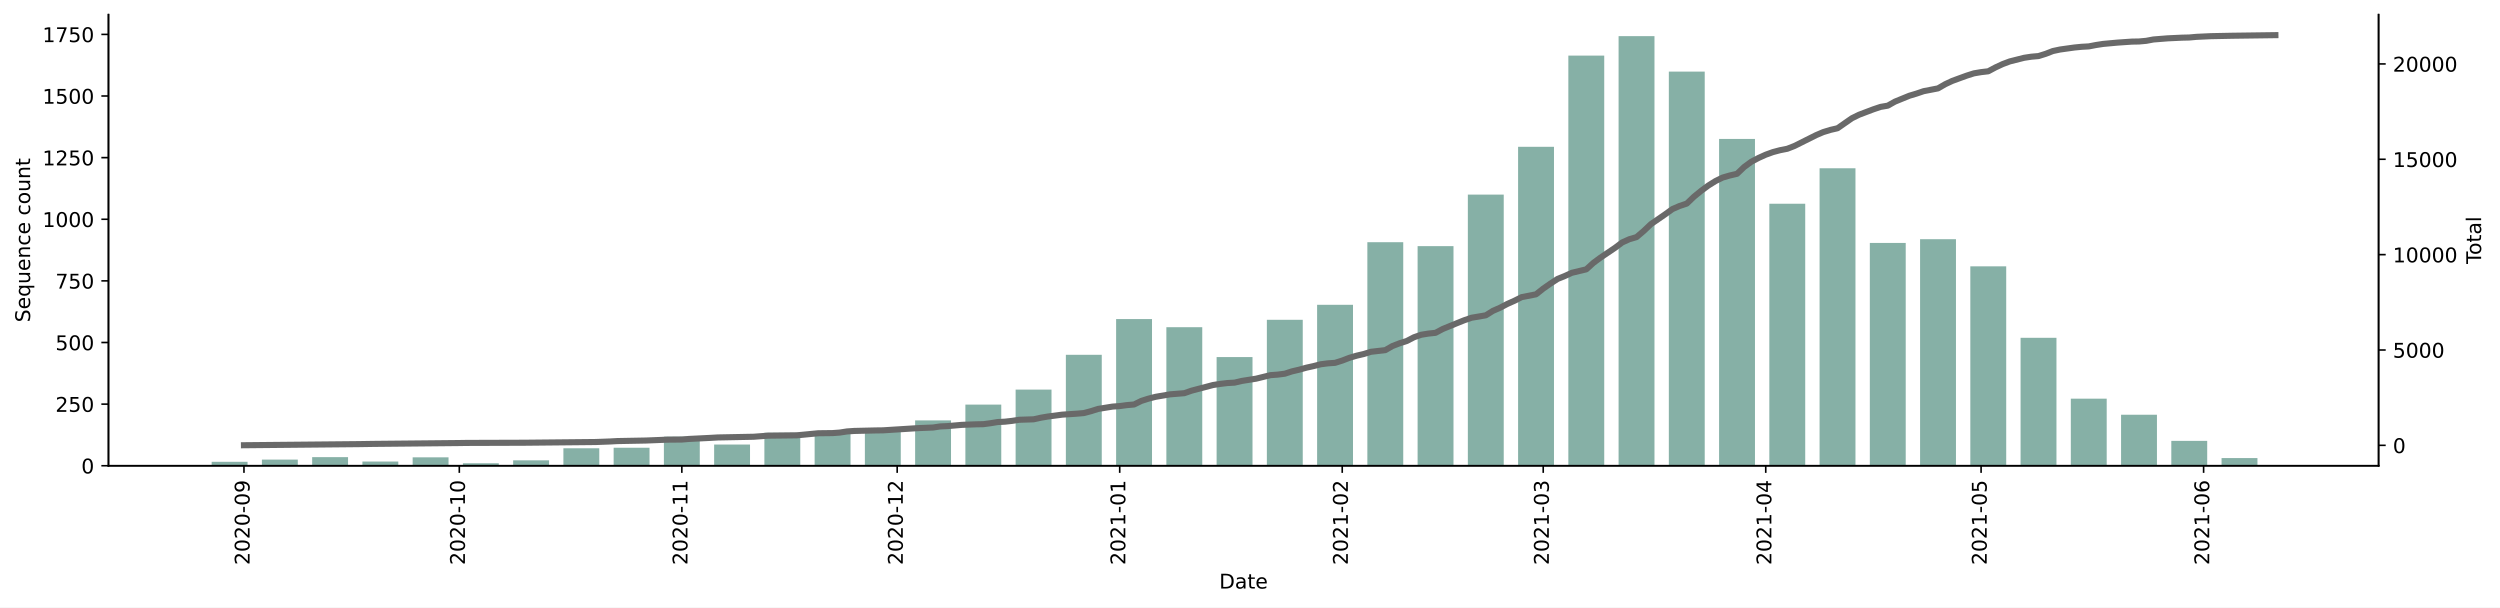
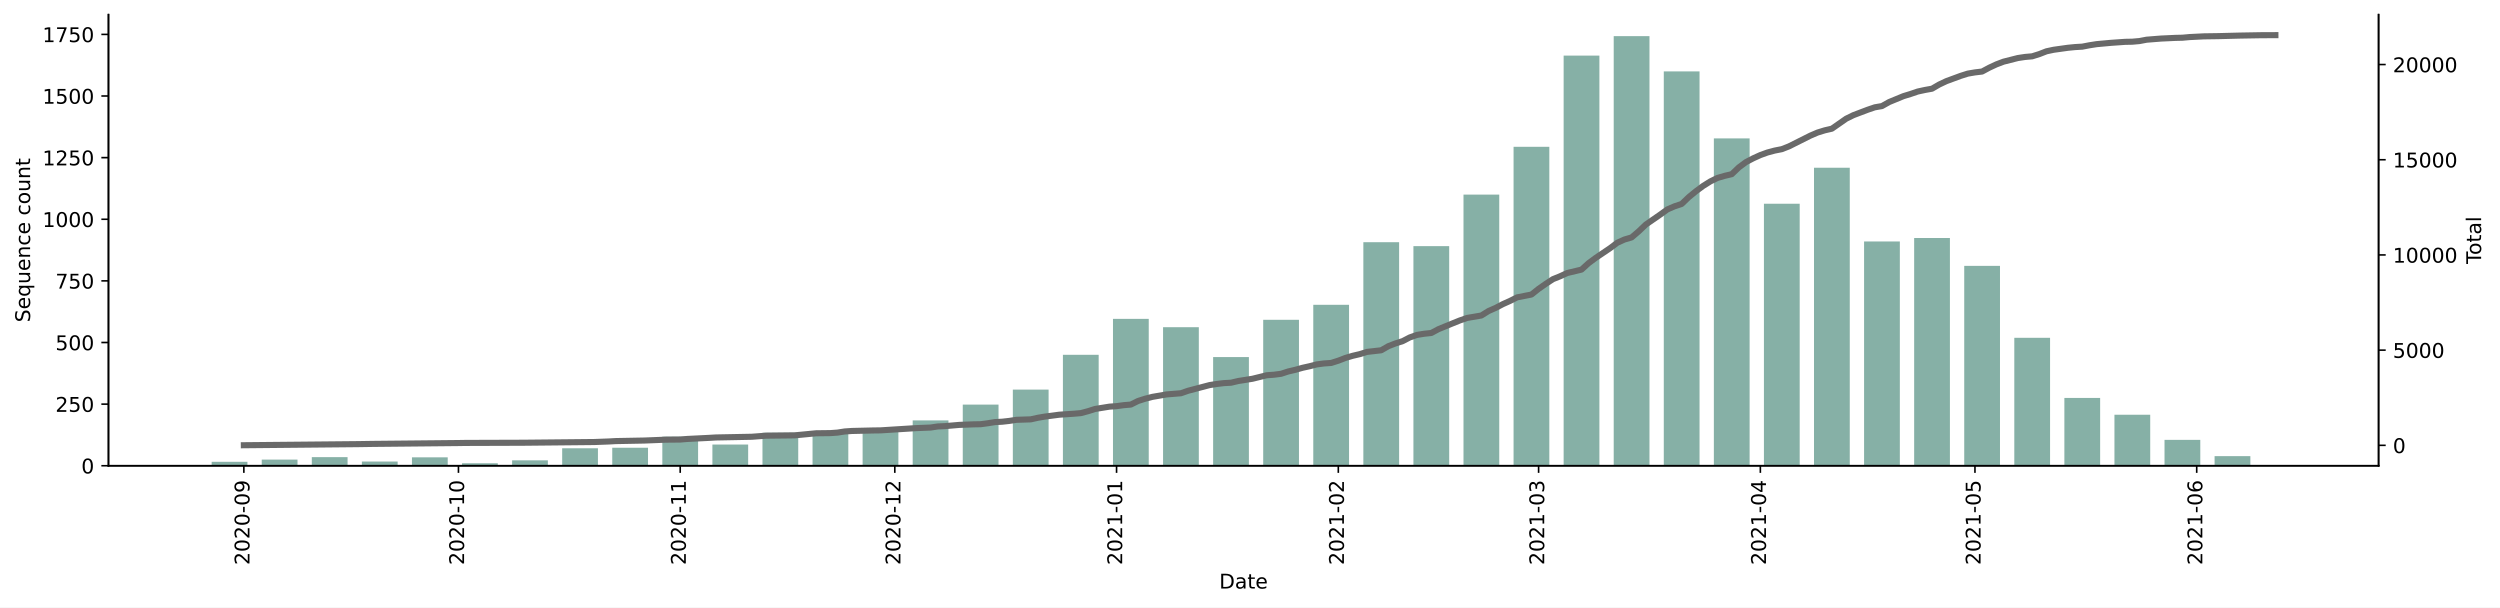
<svg xmlns="http://www.w3.org/2000/svg" xmlns:xlink="http://www.w3.org/1999/xlink" height="298.621pt" version="1.1" viewBox="0 0 1229.019 298.621" width="1229.019pt">
  <defs>
    <style type="text/css">*{stroke-linecap:butt;stroke-linejoin:round;}</style>
  </defs>
  <g id="figure_1">
    <g id="patch_1">
      <path d="M 0 298.621  L 1229.019 298.621  L 1229.019 0  L 0 0  z " style="fill:#ffffff;" />
    </g>
    <g id="axes_1">
      <g id="patch_2">
        <path d="M 53.328 228.96  L 1169.328 228.96  L 1169.328 7.2  L 53.328 7.2  z " style="fill:#ffffff;" />
      </g>
      <g id="patch_3">
-         <path clip-path="url(#p31b14c990a)" d="M 104.055 228.96  L 121.7 228.96  L 121.7 227.021  L 104.055 227.021  z " style="fill:#86b0a6;" />
+         <path clip-path="url(#p56ebc848ce)" d="M 104.055 228.96  L 121.639 228.96  L 121.639 227.021  L 104.055 227.021  z " style="fill:#86b0a6;" />
      </g>
      <g id="patch_4">
-         <path clip-path="url(#p31b14c990a)" d="M 128.757 228.96  L 146.402 228.96  L 146.402 225.931  L 128.757 225.931  z " style="fill:#86b0a6;" />
+         <path clip-path="url(#p56ebc848ce)" d="M 128.672 228.96  L 146.255 228.96  L 146.255 225.931  L 128.672 225.931  z " style="fill:#86b0a6;" />
      </g>
      <g id="patch_5">
-         <path clip-path="url(#p31b14c990a)" d="M 153.459 228.96  L 171.104 228.96  L 171.104 224.719  L 153.459 224.719  z " style="fill:#86b0a6;" />
+         <path clip-path="url(#p56ebc848ce)" d="M 153.288 228.96  L 170.871 228.96  L 170.871 224.719  L 153.288 224.719  z " style="fill:#86b0a6;" />
      </g>
      <g id="patch_6">
-         <path clip-path="url(#p31b14c990a)" d="M 178.161 228.96  L 195.806 228.96  L 195.806 226.9  L 178.161 226.9  z " style="fill:#86b0a6;" />
+         <path clip-path="url(#p56ebc848ce)" d="M 177.904 228.96  L 195.488 228.96  L 195.488 226.9  L 177.904 226.9  z " style="fill:#86b0a6;" />
      </g>
      <g id="patch_7">
-         <path clip-path="url(#p31b14c990a)" d="M 202.863 228.96  L 220.508 228.96  L 220.508 224.84  L 202.863 224.84  z " style="fill:#86b0a6;" />
+         <path clip-path="url(#p56ebc848ce)" d="M 202.521 228.96  L 220.104 228.96  L 220.104 224.84  L 202.521 224.84  z " style="fill:#86b0a6;" />
      </g>
      <g id="patch_8">
-         <path clip-path="url(#p31b14c990a)" d="M 227.565 228.96  L 245.21 228.96  L 245.21 227.748  L 227.565 227.748  z " style="fill:#86b0a6;" />
+         <path clip-path="url(#p56ebc848ce)" d="M 227.137 228.96  L 244.72 228.96  L 244.72 227.748  L 227.137 227.748  z " style="fill:#86b0a6;" />
      </g>
      <g id="patch_9">
-         <path clip-path="url(#p31b14c990a)" d="M 252.267 228.96  L 269.912 228.96  L 269.912 226.294  L 252.267 226.294  z " style="fill:#86b0a6;" />
+         <path clip-path="url(#p56ebc848ce)" d="M 251.754 228.96  L 269.337 228.96  L 269.337 226.294  L 251.754 226.294  z " style="fill:#86b0a6;" />
      </g>
      <g id="patch_10">
-         <path clip-path="url(#p31b14c990a)" d="M 276.969 228.96  L 294.613 228.96  L 294.613 220.357  L 276.969 220.357  z " style="fill:#86b0a6;" />
+         <path clip-path="url(#p56ebc848ce)" d="M 276.37 228.96  L 293.953 228.96  L 293.953 220.357  L 276.37 220.357  z " style="fill:#86b0a6;" />
      </g>
      <g id="patch_11">
-         <path clip-path="url(#p31b14c990a)" d="M 301.671 228.96  L 319.315 228.96  L 319.315 220.115  L 301.671 220.115  z " style="fill:#86b0a6;" />
+         <path clip-path="url(#p56ebc848ce)" d="M 300.986 228.96  L 318.569 228.96  L 318.569 220.115  L 300.986 220.115  z " style="fill:#86b0a6;" />
      </g>
      <g id="patch_12">
-         <path clip-path="url(#p31b14c990a)" d="M 326.373 228.96  L 344.017 228.96  L 344.017 214.662  L 326.373 214.662  z " style="fill:#86b0a6;" />
+         <path clip-path="url(#p56ebc848ce)" d="M 325.603 228.96  L 343.186 228.96  L 343.186 214.662  L 325.603 214.662  z " style="fill:#86b0a6;" />
      </g>
      <g id="patch_13">
-         <path clip-path="url(#p31b14c990a)" d="M 351.075 228.96  L 368.719 228.96  L 368.719 218.539  L 351.075 218.539  z " style="fill:#86b0a6;" />
+         <path clip-path="url(#p56ebc848ce)" d="M 350.219 228.96  L 367.802 228.96  L 367.802 218.539  L 350.219 218.539  z " style="fill:#86b0a6;" />
      </g>
      <g id="patch_14">
-         <path clip-path="url(#p31b14c990a)" d="M 375.777 228.96  L 393.421 228.96  L 393.421 212.723  L 375.777 212.723  z " style="fill:#86b0a6;" />
+         <path clip-path="url(#p56ebc848ce)" d="M 374.835 228.96  L 392.418 228.96  L 392.418 212.723  L 374.835 212.723  z " style="fill:#86b0a6;" />
      </g>
      <g id="patch_15">
-         <path clip-path="url(#p31b14c990a)" d="M 400.479 228.96  L 418.123 228.96  L 418.123 211.875  L 400.479 211.875  z " style="fill:#86b0a6;" />
+         <path clip-path="url(#p56ebc848ce)" d="M 399.452 228.96  L 417.035 228.96  L 417.035 211.875  L 399.452 211.875  z " style="fill:#86b0a6;" />
      </g>
      <g id="patch_16">
-         <path clip-path="url(#p31b14c990a)" d="M 425.181 228.96  L 442.825 228.96  L 442.825 212.36  L 425.181 212.36  z " style="fill:#86b0a6;" />
+         <path clip-path="url(#p56ebc848ce)" d="M 424.068 228.96  L 441.651 228.96  L 441.651 212.36  L 424.068 212.36  z " style="fill:#86b0a6;" />
      </g>
      <g id="patch_17">
-         <path clip-path="url(#p31b14c990a)" d="M 449.883 228.96  L 467.527 228.96  L 467.527 206.665  L 449.883 206.665  z " style="fill:#86b0a6;" />
+         <path clip-path="url(#p56ebc848ce)" d="M 448.684 228.96  L 466.267 228.96  L 466.267 206.665  L 448.684 206.665  z " style="fill:#86b0a6;" />
      </g>
      <g id="patch_18">
-         <path clip-path="url(#p31b14c990a)" d="M 474.585 228.96  L 492.229 228.96  L 492.229 198.91  L 474.585 198.91  z " style="fill:#86b0a6;" />
+         <path clip-path="url(#p56ebc848ce)" d="M 473.301 228.96  L 490.884 228.96  L 490.884 198.91  L 473.301 198.91  z " style="fill:#86b0a6;" />
      </g>
      <g id="patch_19">
-         <path clip-path="url(#p31b14c990a)" d="M 499.287 228.96  L 516.931 228.96  L 516.931 191.518  L 499.287 191.518  z " style="fill:#86b0a6;" />
+         <path clip-path="url(#p56ebc848ce)" d="M 497.917 228.96  L 515.5 228.96  L 515.5 191.518  L 497.917 191.518  z " style="fill:#86b0a6;" />
      </g>
      <g id="patch_20">
-         <path clip-path="url(#p31b14c990a)" d="M 523.989 228.96  L 541.633 228.96  L 541.633 174.433  L 523.989 174.433  z " style="fill:#86b0a6;" />
+         <path clip-path="url(#p56ebc848ce)" d="M 522.533 228.96  L 540.117 228.96  L 540.117 174.433  L 522.533 174.433  z " style="fill:#86b0a6;" />
      </g>
      <g id="patch_21">
-         <path clip-path="url(#p31b14c990a)" d="M 548.691 228.96  L 566.335 228.96  L 566.335 156.864  L 548.691 156.864  z " style="fill:#86b0a6;" />
+         <path clip-path="url(#p56ebc848ce)" d="M 547.15 228.96  L 564.733 228.96  L 564.733 156.742  L 547.15 156.742  z " style="fill:#86b0a6;" />
      </g>
      <g id="patch_22">
-         <path clip-path="url(#p31b14c990a)" d="M 573.393 228.96  L 591.037 228.96  L 591.037 160.862  L 573.393 160.862  z " style="fill:#86b0a6;" />
+         <path clip-path="url(#p56ebc848ce)" d="M 571.766 228.96  L 589.349 228.96  L 589.349 160.862  L 571.766 160.862  z " style="fill:#86b0a6;" />
      </g>
      <g id="patch_23">
-         <path clip-path="url(#p31b14c990a)" d="M 598.095 228.96  L 615.739 228.96  L 615.739 175.524  L 598.095 175.524  z " style="fill:#86b0a6;" />
+         <path clip-path="url(#p56ebc848ce)" d="M 596.382 228.96  L 613.966 228.96  L 613.966 175.524  L 596.382 175.524  z " style="fill:#86b0a6;" />
      </g>
      <g id="patch_24">
-         <path clip-path="url(#p31b14c990a)" d="M 622.797 228.96  L 640.441 228.96  L 640.441 157.227  L 622.797 157.227  z " style="fill:#86b0a6;" />
+         <path clip-path="url(#p56ebc848ce)" d="M 620.999 228.96  L 638.582 228.96  L 638.582 157.227  L 620.999 157.227  z " style="fill:#86b0a6;" />
      </g>
      <g id="patch_25">
-         <path clip-path="url(#p31b14c990a)" d="M 647.499 228.96  L 665.143 228.96  L 665.143 149.836  L 647.499 149.836  z " style="fill:#86b0a6;" />
+         <path clip-path="url(#p56ebc848ce)" d="M 645.615 228.96  L 663.198 228.96  L 663.198 149.836  L 645.615 149.836  z " style="fill:#86b0a6;" />
      </g>
      <g id="patch_26">
-         <path clip-path="url(#p31b14c990a)" d="M 672.201 228.96  L 689.845 228.96  L 689.845 119.058  L 672.201 119.058  z " style="fill:#86b0a6;" />
+         <path clip-path="url(#p56ebc848ce)" d="M 670.232 228.96  L 687.815 228.96  L 687.815 119.058  L 670.232 119.058  z " style="fill:#86b0a6;" />
      </g>
      <g id="patch_27">
-         <path clip-path="url(#p31b14c990a)" d="M 696.903 228.96  L 714.547 228.96  L 714.547 120.997  L 696.903 120.997  z " style="fill:#86b0a6;" />
+         <path clip-path="url(#p56ebc848ce)" d="M 694.848 228.96  L 712.431 228.96  L 712.431 120.997  L 694.848 120.997  z " style="fill:#86b0a6;" />
      </g>
      <g id="patch_28">
-         <path clip-path="url(#p31b14c990a)" d="M 721.605 228.96  L 739.249 228.96  L 739.249 95.673  L 721.605 95.673  z " style="fill:#86b0a6;" />
+         <path clip-path="url(#p56ebc848ce)" d="M 719.464 228.96  L 737.047 228.96  L 737.047 95.673  L 719.464 95.673  z " style="fill:#86b0a6;" />
      </g>
      <g id="patch_29">
-         <path clip-path="url(#p31b14c990a)" d="M 746.307 228.96  L 763.951 228.96  L 763.951 72.166  L 746.307 72.166  z " style="fill:#86b0a6;" />
+         <path clip-path="url(#p56ebc848ce)" d="M 744.081 228.96  L 761.664 228.96  L 761.664 72.166  L 744.081 72.166  z " style="fill:#86b0a6;" />
      </g>
      <g id="patch_30">
-         <path clip-path="url(#p31b14c990a)" d="M 771.009 228.96  L 788.653 228.96  L 788.653 27.332  L 771.009 27.332  z " style="fill:#86b0a6;" />
+         <path clip-path="url(#p56ebc848ce)" d="M 768.697 228.96  L 786.28 228.96  L 786.28 27.332  L 768.697 27.332  z " style="fill:#86b0a6;" />
      </g>
      <g id="patch_31">
-         <path clip-path="url(#p31b14c990a)" d="M 795.711 228.96  L 813.355 228.96  L 813.355 17.76  L 795.711 17.76  z " style="fill:#86b0a6;" />
+         <path clip-path="url(#p56ebc848ce)" d="M 793.313 228.96  L 810.896 228.96  L 810.896 17.76  L 793.313 17.76  z " style="fill:#86b0a6;" />
      </g>
      <g id="patch_32">
-         <path clip-path="url(#p31b14c990a)" d="M 820.413 228.96  L 838.057 228.96  L 838.057 35.209  L 820.413 35.209  z " style="fill:#86b0a6;" />
+         <path clip-path="url(#p56ebc848ce)" d="M 817.93 228.96  L 835.513 228.96  L 835.513 35.087  L 817.93 35.087  z " style="fill:#86b0a6;" />
      </g>
      <g id="patch_33">
-         <path clip-path="url(#p31b14c990a)" d="M 845.115 228.96  L 862.759 228.96  L 862.759 68.288  L 845.115 68.288  z " style="fill:#86b0a6;" />
+         <path clip-path="url(#p56ebc848ce)" d="M 842.546 228.96  L 860.129 228.96  L 860.129 68.046  L 842.546 68.046  z " style="fill:#86b0a6;" />
      </g>
      <g id="patch_34">
-         <path clip-path="url(#p31b14c990a)" d="M 869.817 228.96  L 887.461 228.96  L 887.461 100.156  L 869.817 100.156  z " style="fill:#86b0a6;" />
+         <path clip-path="url(#p56ebc848ce)" d="M 867.162 228.96  L 884.745 228.96  L 884.745 100.156  L 867.162 100.156  z " style="fill:#86b0a6;" />
      </g>
      <g id="patch_35">
-         <path clip-path="url(#p31b14c990a)" d="M 894.519 228.96  L 912.163 228.96  L 912.163 82.707  L 894.519 82.707  z " style="fill:#86b0a6;" />
+         <path clip-path="url(#p56ebc848ce)" d="M 891.779 228.96  L 909.362 228.96  L 909.362 82.465  L 891.779 82.465  z " style="fill:#86b0a6;" />
      </g>
      <g id="patch_36">
-         <path clip-path="url(#p31b14c990a)" d="M 919.221 228.96  L 936.865 228.96  L 936.865 119.422  L 919.221 119.422  z " style="fill:#86b0a6;" />
+         <path clip-path="url(#p56ebc848ce)" d="M 916.395 228.96  L 933.978 228.96  L 933.978 118.695  L 916.395 118.695  z " style="fill:#86b0a6;" />
      </g>
      <g id="patch_37">
-         <path clip-path="url(#p31b14c990a)" d="M 943.923 228.96  L 961.567 228.96  L 961.567 117.604  L 943.923 117.604  z " style="fill:#86b0a6;" />
+         <path clip-path="url(#p56ebc848ce)" d="M 941.011 228.96  L 958.595 228.96  L 958.595 116.999  L 941.011 116.999  z " style="fill:#86b0a6;" />
      </g>
      <g id="patch_38">
-         <path clip-path="url(#p31b14c990a)" d="M 968.625 228.96  L 986.269 228.96  L 986.269 130.933  L 968.625 130.933  z " style="fill:#86b0a6;" />
+         <path clip-path="url(#p56ebc848ce)" d="M 965.628 228.96  L 983.211 228.96  L 983.211 130.691  L 965.628 130.691  z " style="fill:#86b0a6;" />
      </g>
      <g id="patch_39">
-         <path clip-path="url(#p31b14c990a)" d="M 993.327 228.96  L 1010.971 228.96  L 1010.971 166.073  L 993.327 166.073  z " style="fill:#86b0a6;" />
+         <path clip-path="url(#p56ebc848ce)" d="M 990.244 228.96  L 1007.827 228.96  L 1007.827 166.073  L 990.244 166.073  z " style="fill:#86b0a6;" />
      </g>
      <g id="patch_40">
-         <path clip-path="url(#p31b14c990a)" d="M 1018.029 228.96  L 1035.673 228.96  L 1035.673 196.002  L 1018.029 196.002  z " style="fill:#86b0a6;" />
+         <path clip-path="url(#p56ebc848ce)" d="M 1014.861 228.96  L 1032.444 228.96  L 1032.444 195.638  L 1014.861 195.638  z " style="fill:#86b0a6;" />
      </g>
      <g id="patch_41">
-         <path clip-path="url(#p31b14c990a)" d="M 1042.73 228.96  L 1060.375 228.96  L 1060.375 203.878  L 1042.73 203.878  z " style="fill:#86b0a6;" />
+         <path clip-path="url(#p56ebc848ce)" d="M 1039.477 228.96  L 1057.06 228.96  L 1057.06 203.878  L 1039.477 203.878  z " style="fill:#86b0a6;" />
      </g>
      <g id="patch_42">
-         <path clip-path="url(#p31b14c990a)" d="M 1067.432 228.96  L 1085.077 228.96  L 1085.077 216.722  L 1067.432 216.722  z " style="fill:#86b0a6;" />
+         <path clip-path="url(#p56ebc848ce)" d="M 1064.093 228.96  L 1081.676 228.96  L 1081.676 216.237  L 1064.093 216.237  z " style="fill:#86b0a6;" />
      </g>
      <g id="patch_43">
-         <path clip-path="url(#p31b14c990a)" d="M 1092.134 228.96  L 1109.779 228.96  L 1109.779 225.204  L 1092.134 225.204  z " style="fill:#86b0a6;" />
+         <path clip-path="url(#p56ebc848ce)" d="M 1088.71 228.96  L 1106.293 228.96  L 1106.293 224.234  L 1088.71 224.234  z " style="fill:#86b0a6;" />
      </g>
      <g id="matplotlib.axis_1">
        <g id="xtick_1">
          <g id="line2d_1">
            <defs>
-               <path d="M 0 0  L 0 3.5  " id="m50283aba2b" style="stroke:#000000;stroke-width:0.8;" />
+               <path d="M 0 0  L 0 3.5  " id="m74f3b1be57" style="stroke:#000000;stroke-width:0.8;" />
            </defs>
            <g>
-               <use style="stroke:#000000;stroke-width:0.8;" x="119.935" xlink:href="#m50283aba2b" y="228.96" />
+               <use style="stroke:#000000;stroke-width:0.8;" x="119.88" xlink:href="#m74f3b1be57" y="228.96" />
            </g>
          </g>
          <g id="text_1">
-             <g transform="translate(122.6946 277.7428)rotate(-90)scale(0.1 -0.1)">
+             <g transform="translate(122.6396 277.7428)rotate(-90)scale(0.1 -0.1)">
              <defs>
                <path d="M 1228 531  L 3431 531  L 3431 0  L 469 0  L 469 531  Q 828 903 1448 1529  Q 2069 2156 2228 2338  Q 2531 2678 2651 2914  Q 2772 3150 2772 3378  Q 2772 3750 2511 3984  Q 2250 4219 1831 4219  Q 1534 4219 1204 4116  Q 875 4013 500 3803  L 500 4441  Q 881 4594 1212 4672  Q 1544 4750 1819 4750  Q 2544 4750 2975 4387  Q 3406 4025 3406 3419  Q 3406 3131 3298 2873  Q 3191 2616 2906 2266  Q 2828 2175 2409 1742  Q 1991 1309 1228 531  z " id="DejaVuSans-32" transform="scale(0.015625)" />
                <path d="M 2034 4250  Q 1547 4250 1301 3770  Q 1056 3291 1056 2328  Q 1056 1369 1301 889  Q 1547 409 2034 409  Q 2525 409 2770 889  Q 3016 1369 3016 2328  Q 3016 3291 2770 3770  Q 2525 4250 2034 4250  z M 2034 4750  Q 2819 4750 3233 4129  Q 3647 3509 3647 2328  Q 3647 1150 3233 529  Q 2819 -91 2034 -91  Q 1250 -91 836 529  Q 422 1150 422 2328  Q 422 3509 836 4129  Q 1250 4750 2034 4750  z " id="DejaVuSans-30" transform="scale(0.015625)" />
                <path d="M 313 2009  L 1997 2009  L 1997 1497  L 313 1497  L 313 2009  z " id="DejaVuSans-2d" transform="scale(0.015625)" />
                <path d="M 703 97  L 703 672  Q 941 559 1184 500  Q 1428 441 1663 441  Q 2288 441 2617 861  Q 2947 1281 2994 2138  Q 2813 1869 2534 1725  Q 2256 1581 1919 1581  Q 1219 1581 811 2004  Q 403 2428 403 3163  Q 403 3881 828 4315  Q 1253 4750 1959 4750  Q 2769 4750 3195 4129  Q 3622 3509 3622 2328  Q 3622 1225 3098 567  Q 2575 -91 1691 -91  Q 1453 -91 1209 -44  Q 966 3 703 97  z M 1959 2075  Q 2384 2075 2632 2365  Q 2881 2656 2881 3163  Q 2881 3666 2632 3958  Q 2384 4250 1959 4250  Q 1534 4250 1286 3958  Q 1038 3666 1038 3163  Q 1038 2656 1286 2365  Q 1534 2075 1959 2075  z " id="DejaVuSans-39" transform="scale(0.015625)" />
              </defs>
              <use xlink:href="#DejaVuSans-32" />
              <use x="63.623" xlink:href="#DejaVuSans-30" />
              <use x="127.246" xlink:href="#DejaVuSans-32" />
              <use x="190.869" xlink:href="#DejaVuSans-30" />
              <use x="254.492" xlink:href="#DejaVuSans-2d" />
              <use x="290.576" xlink:href="#DejaVuSans-30" />
              <use x="354.199" xlink:href="#DejaVuSans-39" />
            </g>
          </g>
        </g>
        <g id="xtick_2">
          <g id="line2d_2">
            <g>
-               <use style="stroke:#000000;stroke-width:0.8;" x="225.801" xlink:href="#m50283aba2b" y="228.96" />
+               <use style="stroke:#000000;stroke-width:0.8;" x="225.379" xlink:href="#m74f3b1be57" y="228.96" />
            </g>
          </g>
          <g id="text_2">
-             <g transform="translate(228.5602 277.7428)rotate(-90)scale(0.1 -0.1)">
+             <g transform="translate(228.1382 277.7428)rotate(-90)scale(0.1 -0.1)">
              <defs>
                <path d="M 794 531  L 1825 531  L 1825 4091  L 703 3866  L 703 4441  L 1819 4666  L 2450 4666  L 2450 531  L 3481 531  L 3481 0  L 794 0  L 794 531  z " id="DejaVuSans-31" transform="scale(0.015625)" />
              </defs>
              <use xlink:href="#DejaVuSans-32" />
              <use x="63.623" xlink:href="#DejaVuSans-30" />
              <use x="127.246" xlink:href="#DejaVuSans-32" />
              <use x="190.869" xlink:href="#DejaVuSans-30" />
              <use x="254.492" xlink:href="#DejaVuSans-2d" />
              <use x="290.576" xlink:href="#DejaVuSans-31" />
              <use x="354.199" xlink:href="#DejaVuSans-30" />
            </g>
          </g>
        </g>
        <g id="xtick_3">
          <g id="line2d_3">
            <g>
-               <use style="stroke:#000000;stroke-width:0.8;" x="335.195" xlink:href="#m50283aba2b" y="228.96" />
+               <use style="stroke:#000000;stroke-width:0.8;" x="334.394" xlink:href="#m74f3b1be57" y="228.96" />
            </g>
          </g>
          <g id="text_3">
-             <g transform="translate(337.9547 277.7428)rotate(-90)scale(0.1 -0.1)">
+             <g transform="translate(337.1535 277.7428)rotate(-90)scale(0.1 -0.1)">
              <use xlink:href="#DejaVuSans-32" />
              <use x="63.623" xlink:href="#DejaVuSans-30" />
              <use x="127.246" xlink:href="#DejaVuSans-32" />
              <use x="190.869" xlink:href="#DejaVuSans-30" />
              <use x="254.492" xlink:href="#DejaVuSans-2d" />
              <use x="290.576" xlink:href="#DejaVuSans-31" />
              <use x="354.199" xlink:href="#DejaVuSans-31" />
            </g>
          </g>
        </g>
        <g id="xtick_4">
          <g id="line2d_4">
            <g>
-               <use style="stroke:#000000;stroke-width:0.8;" x="441.061" xlink:href="#m50283aba2b" y="228.96" />
+               <use style="stroke:#000000;stroke-width:0.8;" x="439.893" xlink:href="#m74f3b1be57" y="228.96" />
            </g>
          </g>
          <g id="text_4">
-             <g transform="translate(443.8203 277.7428)rotate(-90)scale(0.1 -0.1)">
+             <g transform="translate(442.6522 277.7428)rotate(-90)scale(0.1 -0.1)">
              <use xlink:href="#DejaVuSans-32" />
              <use x="63.623" xlink:href="#DejaVuSans-30" />
              <use x="127.246" xlink:href="#DejaVuSans-32" />
              <use x="190.869" xlink:href="#DejaVuSans-30" />
              <use x="254.492" xlink:href="#DejaVuSans-2d" />
              <use x="290.576" xlink:href="#DejaVuSans-31" />
              <use x="354.199" xlink:href="#DejaVuSans-32" />
            </g>
          </g>
        </g>
        <g id="xtick_5">
          <g id="line2d_5">
            <g>
-               <use style="stroke:#000000;stroke-width:0.8;" x="550.455" xlink:href="#m50283aba2b" y="228.96" />
+               <use style="stroke:#000000;stroke-width:0.8;" x="548.908" xlink:href="#m74f3b1be57" y="228.96" />
            </g>
          </g>
          <g id="text_5">
-             <g transform="translate(553.2148 277.7428)rotate(-90)scale(0.1 -0.1)">
+             <g transform="translate(551.6675 277.7428)rotate(-90)scale(0.1 -0.1)">
              <use xlink:href="#DejaVuSans-32" />
              <use x="63.623" xlink:href="#DejaVuSans-30" />
              <use x="127.246" xlink:href="#DejaVuSans-32" />
              <use x="190.869" xlink:href="#DejaVuSans-31" />
              <use x="254.492" xlink:href="#DejaVuSans-2d" />
              <use x="290.576" xlink:href="#DejaVuSans-30" />
              <use x="354.199" xlink:href="#DejaVuSans-31" />
            </g>
          </g>
        </g>
        <g id="xtick_6">
          <g id="line2d_6">
            <g>
-               <use style="stroke:#000000;stroke-width:0.8;" x="659.85" xlink:href="#m50283aba2b" y="228.96" />
+               <use style="stroke:#000000;stroke-width:0.8;" x="657.923" xlink:href="#m74f3b1be57" y="228.96" />
            </g>
          </g>
          <g id="text_6">
-             <g transform="translate(662.6092 277.7428)rotate(-90)scale(0.1 -0.1)">
+             <g transform="translate(660.6827 277.7428)rotate(-90)scale(0.1 -0.1)">
              <use xlink:href="#DejaVuSans-32" />
              <use x="63.623" xlink:href="#DejaVuSans-30" />
              <use x="127.246" xlink:href="#DejaVuSans-32" />
              <use x="190.869" xlink:href="#DejaVuSans-31" />
              <use x="254.492" xlink:href="#DejaVuSans-2d" />
              <use x="290.576" xlink:href="#DejaVuSans-30" />
              <use x="354.199" xlink:href="#DejaVuSans-32" />
            </g>
          </g>
        </g>
        <g id="xtick_7">
          <g id="line2d_7">
            <g>
-               <use style="stroke:#000000;stroke-width:0.8;" x="758.658" xlink:href="#m50283aba2b" y="228.96" />
+               <use style="stroke:#000000;stroke-width:0.8;" x="756.389" xlink:href="#m74f3b1be57" y="228.96" />
            </g>
          </g>
          <g id="text_7">
-             <g transform="translate(761.4171 277.7428)rotate(-90)scale(0.1 -0.1)">
+             <g transform="translate(759.1482 277.7428)rotate(-90)scale(0.1 -0.1)">
              <defs>
                <path d="M 2597 2516  Q 3050 2419 3304 2112  Q 3559 1806 3559 1356  Q 3559 666 3084 287  Q 2609 -91 1734 -91  Q 1441 -91 1130 -33  Q 819 25 488 141  L 488 750  Q 750 597 1062 519  Q 1375 441 1716 441  Q 2309 441 2620 675  Q 2931 909 2931 1356  Q 2931 1769 2642 2001  Q 2353 2234 1838 2234  L 1294 2234  L 1294 2753  L 1863 2753  Q 2328 2753 2575 2939  Q 2822 3125 2822 3475  Q 2822 3834 2567 4026  Q 2313 4219 1838 4219  Q 1578 4219 1281 4162  Q 984 4106 628 3988  L 628 4550  Q 988 4650 1302 4700  Q 1616 4750 1894 4750  Q 2613 4750 3031 4423  Q 3450 4097 3450 3541  Q 3450 3153 3228 2886  Q 3006 2619 2597 2516  z " id="DejaVuSans-33" transform="scale(0.015625)" />
              </defs>
              <use xlink:href="#DejaVuSans-32" />
              <use x="63.623" xlink:href="#DejaVuSans-30" />
              <use x="127.246" xlink:href="#DejaVuSans-32" />
              <use x="190.869" xlink:href="#DejaVuSans-31" />
              <use x="254.492" xlink:href="#DejaVuSans-2d" />
              <use x="290.576" xlink:href="#DejaVuSans-30" />
              <use x="354.199" xlink:href="#DejaVuSans-33" />
            </g>
          </g>
        </g>
        <g id="xtick_8">
          <g id="line2d_8">
            <g>
-               <use style="stroke:#000000;stroke-width:0.8;" x="868.052" xlink:href="#m50283aba2b" y="228.96" />
+               <use style="stroke:#000000;stroke-width:0.8;" x="865.404" xlink:href="#m74f3b1be57" y="228.96" />
            </g>
          </g>
          <g id="text_8">
-             <g transform="translate(870.8116 277.7428)rotate(-90)scale(0.1 -0.1)">
+             <g transform="translate(868.1634 277.7428)rotate(-90)scale(0.1 -0.1)">
              <defs>
                <path d="M 2419 4116  L 825 1625  L 2419 1625  L 2419 4116  z M 2253 4666  L 3047 4666  L 3047 1625  L 3713 1625  L 3713 1100  L 3047 1100  L 3047 0  L 2419 0  L 2419 1100  L 313 1100  L 313 1709  L 2253 4666  z " id="DejaVuSans-34" transform="scale(0.015625)" />
              </defs>
              <use xlink:href="#DejaVuSans-32" />
              <use x="63.623" xlink:href="#DejaVuSans-30" />
              <use x="127.246" xlink:href="#DejaVuSans-32" />
              <use x="190.869" xlink:href="#DejaVuSans-31" />
              <use x="254.492" xlink:href="#DejaVuSans-2d" />
              <use x="290.576" xlink:href="#DejaVuSans-30" />
              <use x="354.199" xlink:href="#DejaVuSans-34" />
            </g>
          </g>
        </g>
        <g id="xtick_9">
          <g id="line2d_9">
            <g>
-               <use style="stroke:#000000;stroke-width:0.8;" x="973.918" xlink:href="#m50283aba2b" y="228.96" />
+               <use style="stroke:#000000;stroke-width:0.8;" x="970.903" xlink:href="#m74f3b1be57" y="228.96" />
            </g>
          </g>
          <g id="text_9">
-             <g transform="translate(976.6772 277.7428)rotate(-90)scale(0.1 -0.1)">
+             <g transform="translate(973.6621 277.7428)rotate(-90)scale(0.1 -0.1)">
              <defs>
                <path d="M 691 4666  L 3169 4666  L 3169 4134  L 1269 4134  L 1269 2991  Q 1406 3038 1543 3061  Q 1681 3084 1819 3084  Q 2600 3084 3056 2656  Q 3513 2228 3513 1497  Q 3513 744 3044 326  Q 2575 -91 1722 -91  Q 1428 -91 1123 -41  Q 819 9 494 109  L 494 744  Q 775 591 1075 516  Q 1375 441 1709 441  Q 2250 441 2565 725  Q 2881 1009 2881 1497  Q 2881 1984 2565 2268  Q 2250 2553 1709 2553  Q 1456 2553 1204 2497  Q 953 2441 691 2322  L 691 4666  z " id="DejaVuSans-35" transform="scale(0.015625)" />
              </defs>
              <use xlink:href="#DejaVuSans-32" />
              <use x="63.623" xlink:href="#DejaVuSans-30" />
              <use x="127.246" xlink:href="#DejaVuSans-32" />
              <use x="190.869" xlink:href="#DejaVuSans-31" />
              <use x="254.492" xlink:href="#DejaVuSans-2d" />
              <use x="290.576" xlink:href="#DejaVuSans-30" />
              <use x="354.199" xlink:href="#DejaVuSans-35" />
            </g>
          </g>
        </g>
        <g id="xtick_10">
          <g id="line2d_10">
            <g>
-               <use style="stroke:#000000;stroke-width:0.8;" x="1083.312" xlink:href="#m50283aba2b" y="228.96" />
+               <use style="stroke:#000000;stroke-width:0.8;" x="1079.918" xlink:href="#m74f3b1be57" y="228.96" />
            </g>
          </g>
          <g id="text_10">
-             <g transform="translate(1086.072 277.7428)rotate(-90)scale(0.1 -0.1)">
+             <g transform="translate(1082.677 277.7428)rotate(-90)scale(0.1 -0.1)">
              <defs>
                <path d="M 2113 2584  Q 1688 2584 1439 2293  Q 1191 2003 1191 1497  Q 1191 994 1439 701  Q 1688 409 2113 409  Q 2538 409 2786 701  Q 3034 994 3034 1497  Q 3034 2003 2786 2293  Q 2538 2584 2113 2584  z M 3366 4563  L 3366 3988  Q 3128 4100 2886 4159  Q 2644 4219 2406 4219  Q 1781 4219 1451 3797  Q 1122 3375 1075 2522  Q 1259 2794 1537 2939  Q 1816 3084 2150 3084  Q 2853 3084 3261 2657  Q 3669 2231 3669 1497  Q 3669 778 3244 343  Q 2819 -91 2113 -91  Q 1303 -91 875 529  Q 447 1150 447 2328  Q 447 3434 972 4092  Q 1497 4750 2381 4750  Q 2619 4750 2861 4703  Q 3103 4656 3366 4563  z " id="DejaVuSans-36" transform="scale(0.015625)" />
              </defs>
              <use xlink:href="#DejaVuSans-32" />
              <use x="63.623" xlink:href="#DejaVuSans-30" />
              <use x="127.246" xlink:href="#DejaVuSans-32" />
              <use x="190.869" xlink:href="#DejaVuSans-31" />
              <use x="254.492" xlink:href="#DejaVuSans-2d" />
              <use x="290.576" xlink:href="#DejaVuSans-30" />
              <use x="354.199" xlink:href="#DejaVuSans-36" />
            </g>
          </g>
        </g>
        <g id="text_11">
          <g transform="translate(599.3773 289.3413)scale(0.1 -0.1)">
            <defs>
              <path d="M 1259 4147  L 1259 519  L 2022 519  Q 2988 519 3436 956  Q 3884 1394 3884 2338  Q 3884 3275 3436 3711  Q 2988 4147 2022 4147  L 1259 4147  z M 628 4666  L 1925 4666  Q 3281 4666 3915 4102  Q 4550 3538 4550 2338  Q 4550 1131 3912 565  Q 3275 0 1925 0  L 628 0  L 628 4666  z " id="DejaVuSans-44" transform="scale(0.015625)" />
              <path d="M 2194 1759  Q 1497 1759 1228 1600  Q 959 1441 959 1056  Q 959 750 1161 570  Q 1363 391 1709 391  Q 2188 391 2477 730  Q 2766 1069 2766 1631  L 2766 1759  L 2194 1759  z M 3341 1997  L 3341 0  L 2766 0  L 2766 531  Q 2569 213 2275 61  Q 1981 -91 1556 -91  Q 1019 -91 701 211  Q 384 513 384 1019  Q 384 1609 779 1909  Q 1175 2209 1959 2209  L 2766 2209  L 2766 2266  Q 2766 2663 2505 2880  Q 2244 3097 1772 3097  Q 1472 3097 1187 3025  Q 903 2953 641 2809  L 641 3341  Q 956 3463 1253 3523  Q 1550 3584 1831 3584  Q 2591 3584 2966 3190  Q 3341 2797 3341 1997  z " id="DejaVuSans-61" transform="scale(0.015625)" />
              <path d="M 1172 4494  L 1172 3500  L 2356 3500  L 2356 3053  L 1172 3053  L 1172 1153  Q 1172 725 1289 603  Q 1406 481 1766 481  L 2356 481  L 2356 0  L 1766 0  Q 1100 0 847 248  Q 594 497 594 1153  L 594 3053  L 172 3053  L 172 3500  L 594 3500  L 594 4494  L 1172 4494  z " id="DejaVuSans-74" transform="scale(0.015625)" />
              <path d="M 3597 1894  L 3597 1613  L 953 1613  Q 991 1019 1311 708  Q 1631 397 2203 397  Q 2534 397 2845 478  Q 3156 559 3463 722  L 3463 178  Q 3153 47 2828 -22  Q 2503 -91 2169 -91  Q 1331 -91 842 396  Q 353 884 353 1716  Q 353 2575 817 3079  Q 1281 3584 2069 3584  Q 2775 3584 3186 3129  Q 3597 2675 3597 1894  z M 3022 2063  Q 3016 2534 2758 2815  Q 2500 3097 2075 3097  Q 1594 3097 1305 2825  Q 1016 2553 972 2059  L 3022 2063  z " id="DejaVuSans-65" transform="scale(0.015625)" />
            </defs>
            <use xlink:href="#DejaVuSans-44" />
            <use x="77.002" xlink:href="#DejaVuSans-61" />
            <use x="138.281" xlink:href="#DejaVuSans-74" />
            <use x="177.49" xlink:href="#DejaVuSans-65" />
          </g>
        </g>
      </g>
      <g id="matplotlib.axis_2">
        <g id="ytick_1">
          <g id="line2d_11">
            <defs>
-               <path d="M 0 0  L -3.5 0  " id="md1b941ae4e" style="stroke:#000000;stroke-width:0.8;" />
+               <path d="M 0 0  L -3.5 0  " id="m4916d64ed1" style="stroke:#000000;stroke-width:0.8;" />
            </defs>
            <g>
-               <use style="stroke:#000000;stroke-width:0.8;" x="53.328" xlink:href="#md1b941ae4e" y="228.96" />
+               <use style="stroke:#000000;stroke-width:0.8;" x="53.328" xlink:href="#m4916d64ed1" y="228.96" />
            </g>
          </g>
          <g id="text_12">
            <g transform="translate(39.96563 232.7592)scale(0.1 -0.1)">
              <use xlink:href="#DejaVuSans-30" />
            </g>
          </g>
        </g>
        <g id="ytick_2">
          <g id="line2d_12">
            <g>
-               <use style="stroke:#000000;stroke-width:0.8;" x="53.328" xlink:href="#md1b941ae4e" y="198.667" />
+               <use style="stroke:#000000;stroke-width:0.8;" x="53.328" xlink:href="#m4916d64ed1" y="198.667" />
            </g>
          </g>
          <g id="text_13">
            <g transform="translate(27.24063 202.4666)scale(0.1 -0.1)">
              <use xlink:href="#DejaVuSans-32" />
              <use x="63.623" xlink:href="#DejaVuSans-35" />
              <use x="127.246" xlink:href="#DejaVuSans-30" />
            </g>
          </g>
        </g>
        <g id="ytick_3">
          <g id="line2d_13">
            <g>
-               <use style="stroke:#000000;stroke-width:0.8;" x="53.328" xlink:href="#md1b941ae4e" y="168.375" />
+               <use style="stroke:#000000;stroke-width:0.8;" x="53.328" xlink:href="#m4916d64ed1" y="168.375" />
            </g>
          </g>
          <g id="text_14">
            <g transform="translate(27.24063 172.174)scale(0.1 -0.1)">
              <use xlink:href="#DejaVuSans-35" />
              <use x="63.623" xlink:href="#DejaVuSans-30" />
              <use x="127.246" xlink:href="#DejaVuSans-30" />
            </g>
          </g>
        </g>
        <g id="ytick_4">
          <g id="line2d_14">
            <g>
-               <use style="stroke:#000000;stroke-width:0.8;" x="53.328" xlink:href="#md1b941ae4e" y="138.082" />
+               <use style="stroke:#000000;stroke-width:0.8;" x="53.328" xlink:href="#m4916d64ed1" y="138.082" />
            </g>
          </g>
          <g id="text_15">
            <g transform="translate(27.24063 141.8814)scale(0.1 -0.1)">
              <defs>
                <path d="M 525 4666  L 3525 4666  L 3525 4397  L 1831 0  L 1172 0  L 2766 4134  L 525 4134  L 525 4666  z " id="DejaVuSans-37" transform="scale(0.015625)" />
              </defs>
              <use xlink:href="#DejaVuSans-37" />
              <use x="63.623" xlink:href="#DejaVuSans-35" />
              <use x="127.246" xlink:href="#DejaVuSans-30" />
            </g>
          </g>
        </g>
        <g id="ytick_5">
          <g id="line2d_15">
            <g>
-               <use style="stroke:#000000;stroke-width:0.8;" x="53.328" xlink:href="#md1b941ae4e" y="107.79" />
+               <use style="stroke:#000000;stroke-width:0.8;" x="53.328" xlink:href="#m4916d64ed1" y="107.79" />
            </g>
          </g>
          <g id="text_16">
            <g transform="translate(20.87813 111.5888)scale(0.1 -0.1)">
              <use xlink:href="#DejaVuSans-31" />
              <use x="63.623" xlink:href="#DejaVuSans-30" />
              <use x="127.246" xlink:href="#DejaVuSans-30" />
              <use x="190.869" xlink:href="#DejaVuSans-30" />
            </g>
          </g>
        </g>
        <g id="ytick_6">
          <g id="line2d_16">
            <g>
-               <use style="stroke:#000000;stroke-width:0.8;" x="53.328" xlink:href="#md1b941ae4e" y="77.497" />
+               <use style="stroke:#000000;stroke-width:0.8;" x="53.328" xlink:href="#m4916d64ed1" y="77.497" />
            </g>
          </g>
          <g id="text_17">
            <g transform="translate(20.87813 81.29622)scale(0.1 -0.1)">
              <use xlink:href="#DejaVuSans-31" />
              <use x="63.623" xlink:href="#DejaVuSans-32" />
              <use x="127.246" xlink:href="#DejaVuSans-35" />
              <use x="190.869" xlink:href="#DejaVuSans-30" />
            </g>
          </g>
        </g>
        <g id="ytick_7">
          <g id="line2d_17">
            <g>
-               <use style="stroke:#000000;stroke-width:0.8;" x="53.328" xlink:href="#md1b941ae4e" y="47.204" />
+               <use style="stroke:#000000;stroke-width:0.8;" x="53.328" xlink:href="#m4916d64ed1" y="47.204" />
            </g>
          </g>
          <g id="text_18">
            <g transform="translate(20.87813 51.00362)scale(0.1 -0.1)">
              <use xlink:href="#DejaVuSans-31" />
              <use x="63.623" xlink:href="#DejaVuSans-35" />
              <use x="127.246" xlink:href="#DejaVuSans-30" />
              <use x="190.869" xlink:href="#DejaVuSans-30" />
            </g>
          </g>
        </g>
        <g id="ytick_8">
          <g id="line2d_18">
            <g>
-               <use style="stroke:#000000;stroke-width:0.8;" x="53.328" xlink:href="#md1b941ae4e" y="16.912" />
+               <use style="stroke:#000000;stroke-width:0.8;" x="53.328" xlink:href="#m4916d64ed1" y="16.912" />
            </g>
          </g>
          <g id="text_19">
            <g transform="translate(20.87813 20.71103)scale(0.1 -0.1)">
              <use xlink:href="#DejaVuSans-31" />
              <use x="63.623" xlink:href="#DejaVuSans-37" />
              <use x="127.246" xlink:href="#DejaVuSans-35" />
              <use x="190.869" xlink:href="#DejaVuSans-30" />
            </g>
          </g>
        </g>
        <g id="text_20">
          <g transform="translate(14.79844 158.4402)rotate(-90)scale(0.1 -0.1)">
            <defs>
              <path d="M 3425 4513  L 3425 3897  Q 3066 4069 2747 4153  Q 2428 4238 2131 4238  Q 1616 4238 1336 4038  Q 1056 3838 1056 3469  Q 1056 3159 1242 3001  Q 1428 2844 1947 2747  L 2328 2669  Q 3034 2534 3370 2195  Q 3706 1856 3706 1288  Q 3706 609 3251 259  Q 2797 -91 1919 -91  Q 1588 -91 1214 -16  Q 841 59 441 206  L 441 856  Q 825 641 1194 531  Q 1563 422 1919 422  Q 2459 422 2753 634  Q 3047 847 3047 1241  Q 3047 1584 2836 1778  Q 2625 1972 2144 2069  L 1759 2144  Q 1053 2284 737 2584  Q 422 2884 422 3419  Q 422 4038 858 4394  Q 1294 4750 2059 4750  Q 2388 4750 2728 4690  Q 3069 4631 3425 4513  z " id="DejaVuSans-53" transform="scale(0.015625)" />
              <path d="M 947 1747  Q 947 1113 1208 752  Q 1469 391 1925 391  Q 2381 391 2643 752  Q 2906 1113 2906 1747  Q 2906 2381 2643 2742  Q 2381 3103 1925 3103  Q 1469 3103 1208 2742  Q 947 2381 947 1747  z M 2906 525  Q 2725 213 2448 61  Q 2172 -91 1784 -91  Q 1150 -91 751 415  Q 353 922 353 1747  Q 353 2572 751 3078  Q 1150 3584 1784 3584  Q 2172 3584 2448 3432  Q 2725 3281 2906 2969  L 2906 3500  L 3481 3500  L 3481 -1331  L 2906 -1331  L 2906 525  z " id="DejaVuSans-71" transform="scale(0.015625)" />
              <path d="M 544 1381  L 544 3500  L 1119 3500  L 1119 1403  Q 1119 906 1312 657  Q 1506 409 1894 409  Q 2359 409 2629 706  Q 2900 1003 2900 1516  L 2900 3500  L 3475 3500  L 3475 0  L 2900 0  L 2900 538  Q 2691 219 2414 64  Q 2138 -91 1772 -91  Q 1169 -91 856 284  Q 544 659 544 1381  z M 1991 3584  L 1991 3584  z " id="DejaVuSans-75" transform="scale(0.015625)" />
              <path d="M 3513 2113  L 3513 0  L 2938 0  L 2938 2094  Q 2938 2591 2744 2837  Q 2550 3084 2163 3084  Q 1697 3084 1428 2787  Q 1159 2491 1159 1978  L 1159 0  L 581 0  L 581 3500  L 1159 3500  L 1159 2956  Q 1366 3272 1645 3428  Q 1925 3584 2291 3584  Q 2894 3584 3203 3211  Q 3513 2838 3513 2113  z " id="DejaVuSans-6e" transform="scale(0.015625)" />
              <path d="M 3122 3366  L 3122 2828  Q 2878 2963 2633 3030  Q 2388 3097 2138 3097  Q 1578 3097 1268 2742  Q 959 2388 959 1747  Q 959 1106 1268 751  Q 1578 397 2138 397  Q 2388 397 2633 464  Q 2878 531 3122 666  L 3122 134  Q 2881 22 2623 -34  Q 2366 -91 2075 -91  Q 1284 -91 818 406  Q 353 903 353 1747  Q 353 2603 823 3093  Q 1294 3584 2113 3584  Q 2378 3584 2631 3529  Q 2884 3475 3122 3366  z " id="DejaVuSans-63" transform="scale(0.015625)" />
              <path id="DejaVuSans-20" transform="scale(0.015625)" />
              <path d="M 1959 3097  Q 1497 3097 1228 2736  Q 959 2375 959 1747  Q 959 1119 1226 758  Q 1494 397 1959 397  Q 2419 397 2687 759  Q 2956 1122 2956 1747  Q 2956 2369 2687 2733  Q 2419 3097 1959 3097  z M 1959 3584  Q 2709 3584 3137 3096  Q 3566 2609 3566 1747  Q 3566 888 3137 398  Q 2709 -91 1959 -91  Q 1206 -91 779 398  Q 353 888 353 1747  Q 353 2609 779 3096  Q 1206 3584 1959 3584  z " id="DejaVuSans-6f" transform="scale(0.015625)" />
            </defs>
            <use xlink:href="#DejaVuSans-53" />
            <use x="63.477" xlink:href="#DejaVuSans-65" />
            <use x="125" xlink:href="#DejaVuSans-71" />
            <use x="188.477" xlink:href="#DejaVuSans-75" />
            <use x="251.855" xlink:href="#DejaVuSans-65" />
            <use x="313.379" xlink:href="#DejaVuSans-6e" />
            <use x="376.758" xlink:href="#DejaVuSans-63" />
            <use x="431.738" xlink:href="#DejaVuSans-65" />
            <use x="493.262" xlink:href="#DejaVuSans-20" />
            <use x="525.049" xlink:href="#DejaVuSans-63" />
            <use x="580.029" xlink:href="#DejaVuSans-6f" />
            <use x="641.211" xlink:href="#DejaVuSans-75" />
            <use x="704.59" xlink:href="#DejaVuSans-6e" />
            <use x="767.969" xlink:href="#DejaVuSans-74" />
          </g>
        </g>
      </g>
      <g id="patch_44">
        <path d="M 53.328 228.96  L 53.328 7.2  " style="fill:none;stroke:#000000;stroke-linecap:square;stroke-linejoin:miter;stroke-width:0.8;" />
      </g>
      <g id="patch_45">
        <path d="M 1169.328 228.96  L 1169.328 7.2  " style="fill:none;stroke:#000000;stroke-linecap:square;stroke-linejoin:miter;stroke-width:0.8;" />
      </g>
      <g id="patch_46">
        <path d="M 53.328 228.96  L 1169.328 228.96  " style="fill:none;stroke:#000000;stroke-linecap:square;stroke-linejoin:miter;stroke-width:0.8;" />
      </g>
    </g>
    <g id="axes_2">
      <g id="matplotlib.axis_3">
        <g id="ytick_9">
          <g id="line2d_19">
            <defs>
-               <path d="M 0 0  L 3.5 0  " id="m92ae51f406" style="stroke:#000000;stroke-width:0.8;" />
+               <path d="M 0 0  L 3.5 0  " id="mca7e33b988" style="stroke:#000000;stroke-width:0.8;" />
            </defs>
            <g>
-               <use style="stroke:#000000;stroke-width:0.8;" x="1169.328" xlink:href="#m92ae51f406" y="218.936" />
+               <use style="stroke:#000000;stroke-width:0.8;" x="1169.328" xlink:href="#mca7e33b988" y="218.936" />
            </g>
          </g>
          <g id="text_21">
-             <g transform="translate(1176.328 222.7355)scale(0.1 -0.1)">
+             <g transform="translate(1176.328 222.7354)scale(0.1 -0.1)">
              <use xlink:href="#DejaVuSans-30" />
            </g>
          </g>
        </g>
        <g id="ytick_10">
          <g id="line2d_20">
            <g>
-               <use style="stroke:#000000;stroke-width:0.8;" x="1169.328" xlink:href="#m92ae51f406" y="172.059" />
+               <use style="stroke:#000000;stroke-width:0.8;" x="1169.328" xlink:href="#mca7e33b988" y="172.133" />
            </g>
          </g>
          <g id="text_22">
-             <g transform="translate(1176.328 175.8583)scale(0.1 -0.1)">
+             <g transform="translate(1176.328 175.9322)scale(0.1 -0.1)">
              <use xlink:href="#DejaVuSans-35" />
              <use x="63.623" xlink:href="#DejaVuSans-30" />
              <use x="127.246" xlink:href="#DejaVuSans-30" />
              <use x="190.869" xlink:href="#DejaVuSans-30" />
            </g>
          </g>
        </g>
        <g id="ytick_11">
          <g id="line2d_21">
            <g>
-               <use style="stroke:#000000;stroke-width:0.8;" x="1169.328" xlink:href="#m92ae51f406" y="125.182" />
+               <use style="stroke:#000000;stroke-width:0.8;" x="1169.328" xlink:href="#mca7e33b988" y="125.33" />
            </g>
          </g>
          <g id="text_23">
-             <g transform="translate(1176.328 128.9811)scale(0.1 -0.1)">
+             <g transform="translate(1176.328 129.129)scale(0.1 -0.1)">
              <use xlink:href="#DejaVuSans-31" />
              <use x="63.623" xlink:href="#DejaVuSans-30" />
              <use x="127.246" xlink:href="#DejaVuSans-30" />
              <use x="190.869" xlink:href="#DejaVuSans-30" />
              <use x="254.492" xlink:href="#DejaVuSans-30" />
            </g>
          </g>
        </g>
        <g id="ytick_12">
          <g id="line2d_22">
            <g>
-               <use style="stroke:#000000;stroke-width:0.8;" x="1169.328" xlink:href="#m92ae51f406" y="78.305" />
+               <use style="stroke:#000000;stroke-width:0.8;" x="1169.328" xlink:href="#mca7e33b988" y="78.527" />
            </g>
          </g>
          <g id="text_24">
-             <g transform="translate(1176.328 82.10393)scale(0.1 -0.1)">
+             <g transform="translate(1176.328 82.32586)scale(0.1 -0.1)">
              <use xlink:href="#DejaVuSans-31" />
              <use x="63.623" xlink:href="#DejaVuSans-35" />
              <use x="127.246" xlink:href="#DejaVuSans-30" />
              <use x="190.869" xlink:href="#DejaVuSans-30" />
              <use x="254.492" xlink:href="#DejaVuSans-30" />
            </g>
          </g>
        </g>
        <g id="ytick_13">
          <g id="line2d_23">
            <g>
-               <use style="stroke:#000000;stroke-width:0.8;" x="1169.328" xlink:href="#m92ae51f406" y="31.428" />
+               <use style="stroke:#000000;stroke-width:0.8;" x="1169.328" xlink:href="#mca7e33b988" y="31.723" />
            </g>
          </g>
          <g id="text_25">
-             <g transform="translate(1176.328 35.22675)scale(0.1 -0.1)">
+             <g transform="translate(1176.328 35.52268)scale(0.1 -0.1)">
              <use xlink:href="#DejaVuSans-32" />
              <use x="63.623" xlink:href="#DejaVuSans-30" />
              <use x="127.246" xlink:href="#DejaVuSans-30" />
              <use x="190.869" xlink:href="#DejaVuSans-30" />
              <use x="254.492" xlink:href="#DejaVuSans-30" />
            </g>
          </g>
        </g>
        <g id="text_26">
          <g transform="translate(1219.739 129.7566)rotate(-90)scale(0.1 -0.1)">
            <defs>
              <path d="M -19 4666  L 3928 4666  L 3928 4134  L 2272 4134  L 2272 0  L 1638 0  L 1638 4134  L -19 4134  L -19 4666  z " id="DejaVuSans-54" transform="scale(0.015625)" />
              <path d="M 603 4863  L 1178 4863  L 1178 0  L 603 0  L 603 4863  z " id="DejaVuSans-6c" transform="scale(0.015625)" />
            </defs>
            <use xlink:href="#DejaVuSans-54" />
            <use x="44.084" xlink:href="#DejaVuSans-6f" />
            <use x="105.266" xlink:href="#DejaVuSans-74" />
            <use x="144.475" xlink:href="#DejaVuSans-61" />
            <use x="205.754" xlink:href="#DejaVuSans-6c" />
          </g>
        </g>
      </g>
      <g id="line2d_24">
-         <path clip-path="url(#p31b14c990a)" d="M 119.935 218.88  L 176.397 218.336  L 183.455 218.224  L 225.801 217.802  L 229.33 217.746  L 257.561 217.652  L 292.849 217.296  L 299.907 217.033  L 303.436 216.836  L 317.551 216.564  L 328.138 216.142  L 335.195 216.077  L 338.724 215.786  L 349.311 215.261  L 352.84 215.055  L 370.484 214.708  L 377.542 214.183  L 391.657 214.014  L 402.244 212.992  L 409.301 212.908  L 412.83 212.655  L 416.359 212.102  L 419.888 211.858  L 430.474 211.605  L 434.003 211.558  L 451.647 210.451  L 458.705 210.17  L 462.234 209.636  L 465.763 209.476  L 472.821 208.867  L 479.878 208.595  L 483.407 208.53  L 486.936 208.061  L 490.465 207.479  L 493.994 207.301  L 497.523 206.908  L 501.051 206.364  L 508.109 206.139  L 511.638 205.361  L 515.167 204.761  L 522.225 203.842  L 529.282 203.373  L 532.811 203.073  L 536.34 202.135  L 539.869 201.02  L 546.927 199.885  L 550.455 199.632  L 553.984 199.154  L 557.513 198.854  L 561.042 197.11  L 564.571 195.985  L 568.1 195.076  L 575.157 193.866  L 582.215 193.294  L 585.744 192.066  L 596.33 189.282  L 599.859 188.729  L 603.388 188.307  L 606.917 188.11  L 610.446 187.275  L 617.504 186.16  L 624.561 184.425  L 628.09 184.172  L 631.619 183.713  L 635.148 182.569  L 638.677 181.744  L 642.206 180.759  L 645.734 179.981  L 649.263 179.081  L 652.792 178.622  L 656.321 178.378  L 659.85 177.262  L 663.379 175.903  L 666.908 174.862  L 670.436 174.037  L 673.965 172.94  L 681.023 172.134  L 684.552 170.109  L 688.081 168.75  L 691.61 167.624  L 695.138 165.796  L 698.667 164.568  L 702.196 163.996  L 705.725 163.621  L 709.254 161.737  L 716.312 158.849  L 719.84 157.433  L 723.369 156.215  L 730.427 155.015  L 733.956 152.811  L 737.485 151.264  L 741.014 149.417  L 744.542 147.842  L 748.071 146.07  L 755.129 144.692  L 758.658 141.889  L 762.187 139.433  L 765.715 137.126  L 769.244 135.701  L 772.773 134.098  L 779.831 132.41  L 783.36 129.204  L 786.889 126.598  L 793.946 121.844  L 797.475 119.191  L 801.004 117.597  L 804.533 116.566  L 808.062 113.556  L 811.591 110.2  L 818.648 105.334  L 822.177 102.784  L 825.706 101.256  L 829.235 100.084  L 832.764 96.699  L 836.293 93.821  L 839.821 91.215  L 843.35 89.011  L 846.879 87.286  L 850.408 86.264  L 853.937 85.439  L 857.466 82.074  L 860.995 79.486  L 864.523 77.648  L 868.052 76.045  L 871.581 74.77  L 875.11 73.833  L 878.639 73.139  L 882.168 71.761  L 892.754 66.464  L 896.283 64.954  L 899.812 63.867  L 903.341 63.051  L 910.398 58.138  L 913.927 56.404  L 920.985 53.732  L 924.514 52.55  L 928.043 51.941  L 931.572 49.963  L 938.629 47.075  L 942.158 46.016  L 945.687 44.816  L 952.745 43.447  L 956.274 41.403  L 959.802 39.753  L 966.86 37.175  L 970.389 36.059  L 973.918 35.459  L 977.447 35.046  L 980.976 33.153  L 984.504 31.512  L 988.033 30.19  L 995.091 28.409  L 998.62 27.874  L 1002.149 27.565  L 1005.678 26.459  L 1009.206 25.09  L 1012.735 24.34  L 1019.793 23.355  L 1023.322 23.008  L 1026.851 22.812  L 1030.38 22.136  L 1033.908 21.593  L 1040.966 20.946  L 1048.024 20.458  L 1051.553 20.393  L 1055.081 20.074  L 1058.61 19.408  L 1065.668 18.846  L 1072.726 18.518  L 1076.255 18.433  L 1079.783 18.114  L 1086.841 17.786  L 1097.428 17.571  L 1118.601 17.28  L 1118.601 17.28  " style="fill:none;stroke:#696969;stroke-linecap:square;stroke-width:3;" />
+         <path clip-path="url(#p56ebc848ce)" d="M 119.88 218.88  L 176.146 218.337  L 183.179 218.225  L 225.379 217.804  L 228.895 217.747  L 257.028 217.654  L 292.195 217.298  L 299.228 217.036  L 302.745 216.839  L 316.811 216.568  L 327.361 216.147  L 334.394 216.081  L 337.911 215.791  L 348.461 215.267  L 351.977 215.061  L 369.56 214.715  L 376.594 214.19  L 390.66 214.022  L 401.21 213.002  L 408.243 212.917  L 411.76 212.665  L 415.276 212.112  L 418.793 211.869  L 429.343 211.616  L 432.86 211.569  L 450.443 210.465  L 457.476 210.184  L 460.993 209.65  L 464.509 209.491  L 471.542 208.883  L 478.576 208.611  L 482.092 208.546  L 485.609 208.078  L 489.126 207.497  L 492.642 207.32  L 496.159 206.926  L 499.675 206.384  L 506.709 206.159  L 510.225 205.382  L 513.742 204.783  L 520.775 203.866  L 527.808 203.398  L 531.325 203.098  L 534.842 202.162  L 538.358 201.048  L 545.391 199.915  L 548.908 199.663  L 552.425 199.185  L 555.941 198.886  L 559.458 197.135  L 562.975 196.012  L 566.491 195.104  L 573.524 193.896  L 580.558 193.325  L 584.074 192.099  L 594.624 189.319  L 598.141 188.767  L 601.657 188.346  L 605.174 188.149  L 608.691 187.316  L 615.724 186.202  L 622.757 184.47  L 626.274 184.218  L 629.79 183.759  L 633.307 182.617  L 636.824 181.793  L 640.34 180.81  L 643.857 180.033  L 647.374 179.135  L 650.89 178.676  L 654.407 178.433  L 657.923 177.319  L 661.44 175.961  L 664.957 174.922  L 668.473 174.099  L 671.99 173.004  L 679.023 172.199  L 682.54 170.177  L 686.056 168.819  L 689.573 167.696  L 693.09 165.871  L 696.606 164.644  L 700.123 164.073  L 703.639 163.699  L 707.156 161.818  L 714.189 158.934  L 717.706 157.521  L 721.223 156.304  L 728.256 155.106  L 731.772 152.906  L 735.289 151.362  L 738.806 149.518  L 742.322 147.945  L 745.839 146.176  L 752.872 144.8  L 756.389 142.001  L 759.905 139.549  L 763.422 137.246  L 766.939 135.823  L 770.455 134.222  L 777.489 132.538  L 781.005 129.336  L 784.522 126.734  L 791.555 121.988  L 795.072 119.339  L 798.588 117.748  L 802.105 116.718  L 805.621 113.713  L 809.138 110.362  L 816.171 105.504  L 819.688 102.958  L 823.205 101.432  L 826.721 100.262  L 830.238 96.883  L 833.754 94.009  L 837.271 91.407  L 840.788 89.207  L 844.304 87.485  L 847.821 86.455  L 851.338 85.631  L 854.854 82.271  L 858.371 79.669  L 861.887 77.834  L 865.404 76.233  L 868.921 74.96  L 872.437 74.024  L 875.954 73.331  L 879.471 71.955  L 890.02 66.667  L 893.537 65.16  L 897.054 64.074  L 900.57 63.259  L 907.604 58.354  L 911.12 56.623  L 918.153 53.955  L 921.67 52.757  L 925.187 52.148  L 928.703 50.173  L 935.737 47.271  L 939.253 46.195  L 942.77 44.997  L 946.286 44.239  L 949.803 43.602  L 953.32 41.552  L 956.836 39.895  L 963.869 37.302  L 967.386 36.188  L 970.903 35.589  L 974.419 35.168  L 977.936 33.277  L 981.453 31.639  L 984.969 30.31  L 992.002 28.531  L 995.519 27.998  L 999.036 27.689  L 1002.552 26.584  L 1006.069 25.218  L 1009.586 24.469  L 1016.619 23.486  L 1020.135 23.14  L 1023.652 22.934  L 1027.169 22.26  L 1030.685 21.708  L 1037.719 21.062  L 1044.752 20.566  L 1048.268 20.5  L 1051.785 20.182  L 1055.302 19.517  L 1062.335 18.956  L 1069.368 18.628  L 1072.885 18.544  L 1076.401 18.225  L 1083.435 17.87  L 1090.468 17.767  L 1101.018 17.495  L 1111.568 17.308  L 1118.601 17.28  L 1118.601 17.28  " style="fill:none;stroke:#696969;stroke-linecap:square;stroke-width:3;" />
      </g>
      <g id="patch_47">
        <path d="M 53.328 228.96  L 53.328 7.2  " style="fill:none;stroke:#000000;stroke-linecap:square;stroke-linejoin:miter;stroke-width:0.8;" />
      </g>
      <g id="patch_48">
        <path d="M 1169.328 228.96  L 1169.328 7.2  " style="fill:none;stroke:#000000;stroke-linecap:square;stroke-linejoin:miter;stroke-width:0.8;" />
      </g>
      <g id="patch_49">
        <path d="M 53.328 228.96  L 1169.328 228.96  " style="fill:none;stroke:#000000;stroke-linecap:square;stroke-linejoin:miter;stroke-width:0.8;" />
      </g>
    </g>
  </g>
  <defs>
-     <clipPath id="p31b14c990a">
+     <clipPath id="p56ebc848ce">
      <rect height="221.76" width="1116" x="53.328" y="7.2" />
    </clipPath>
  </defs>
</svg>
